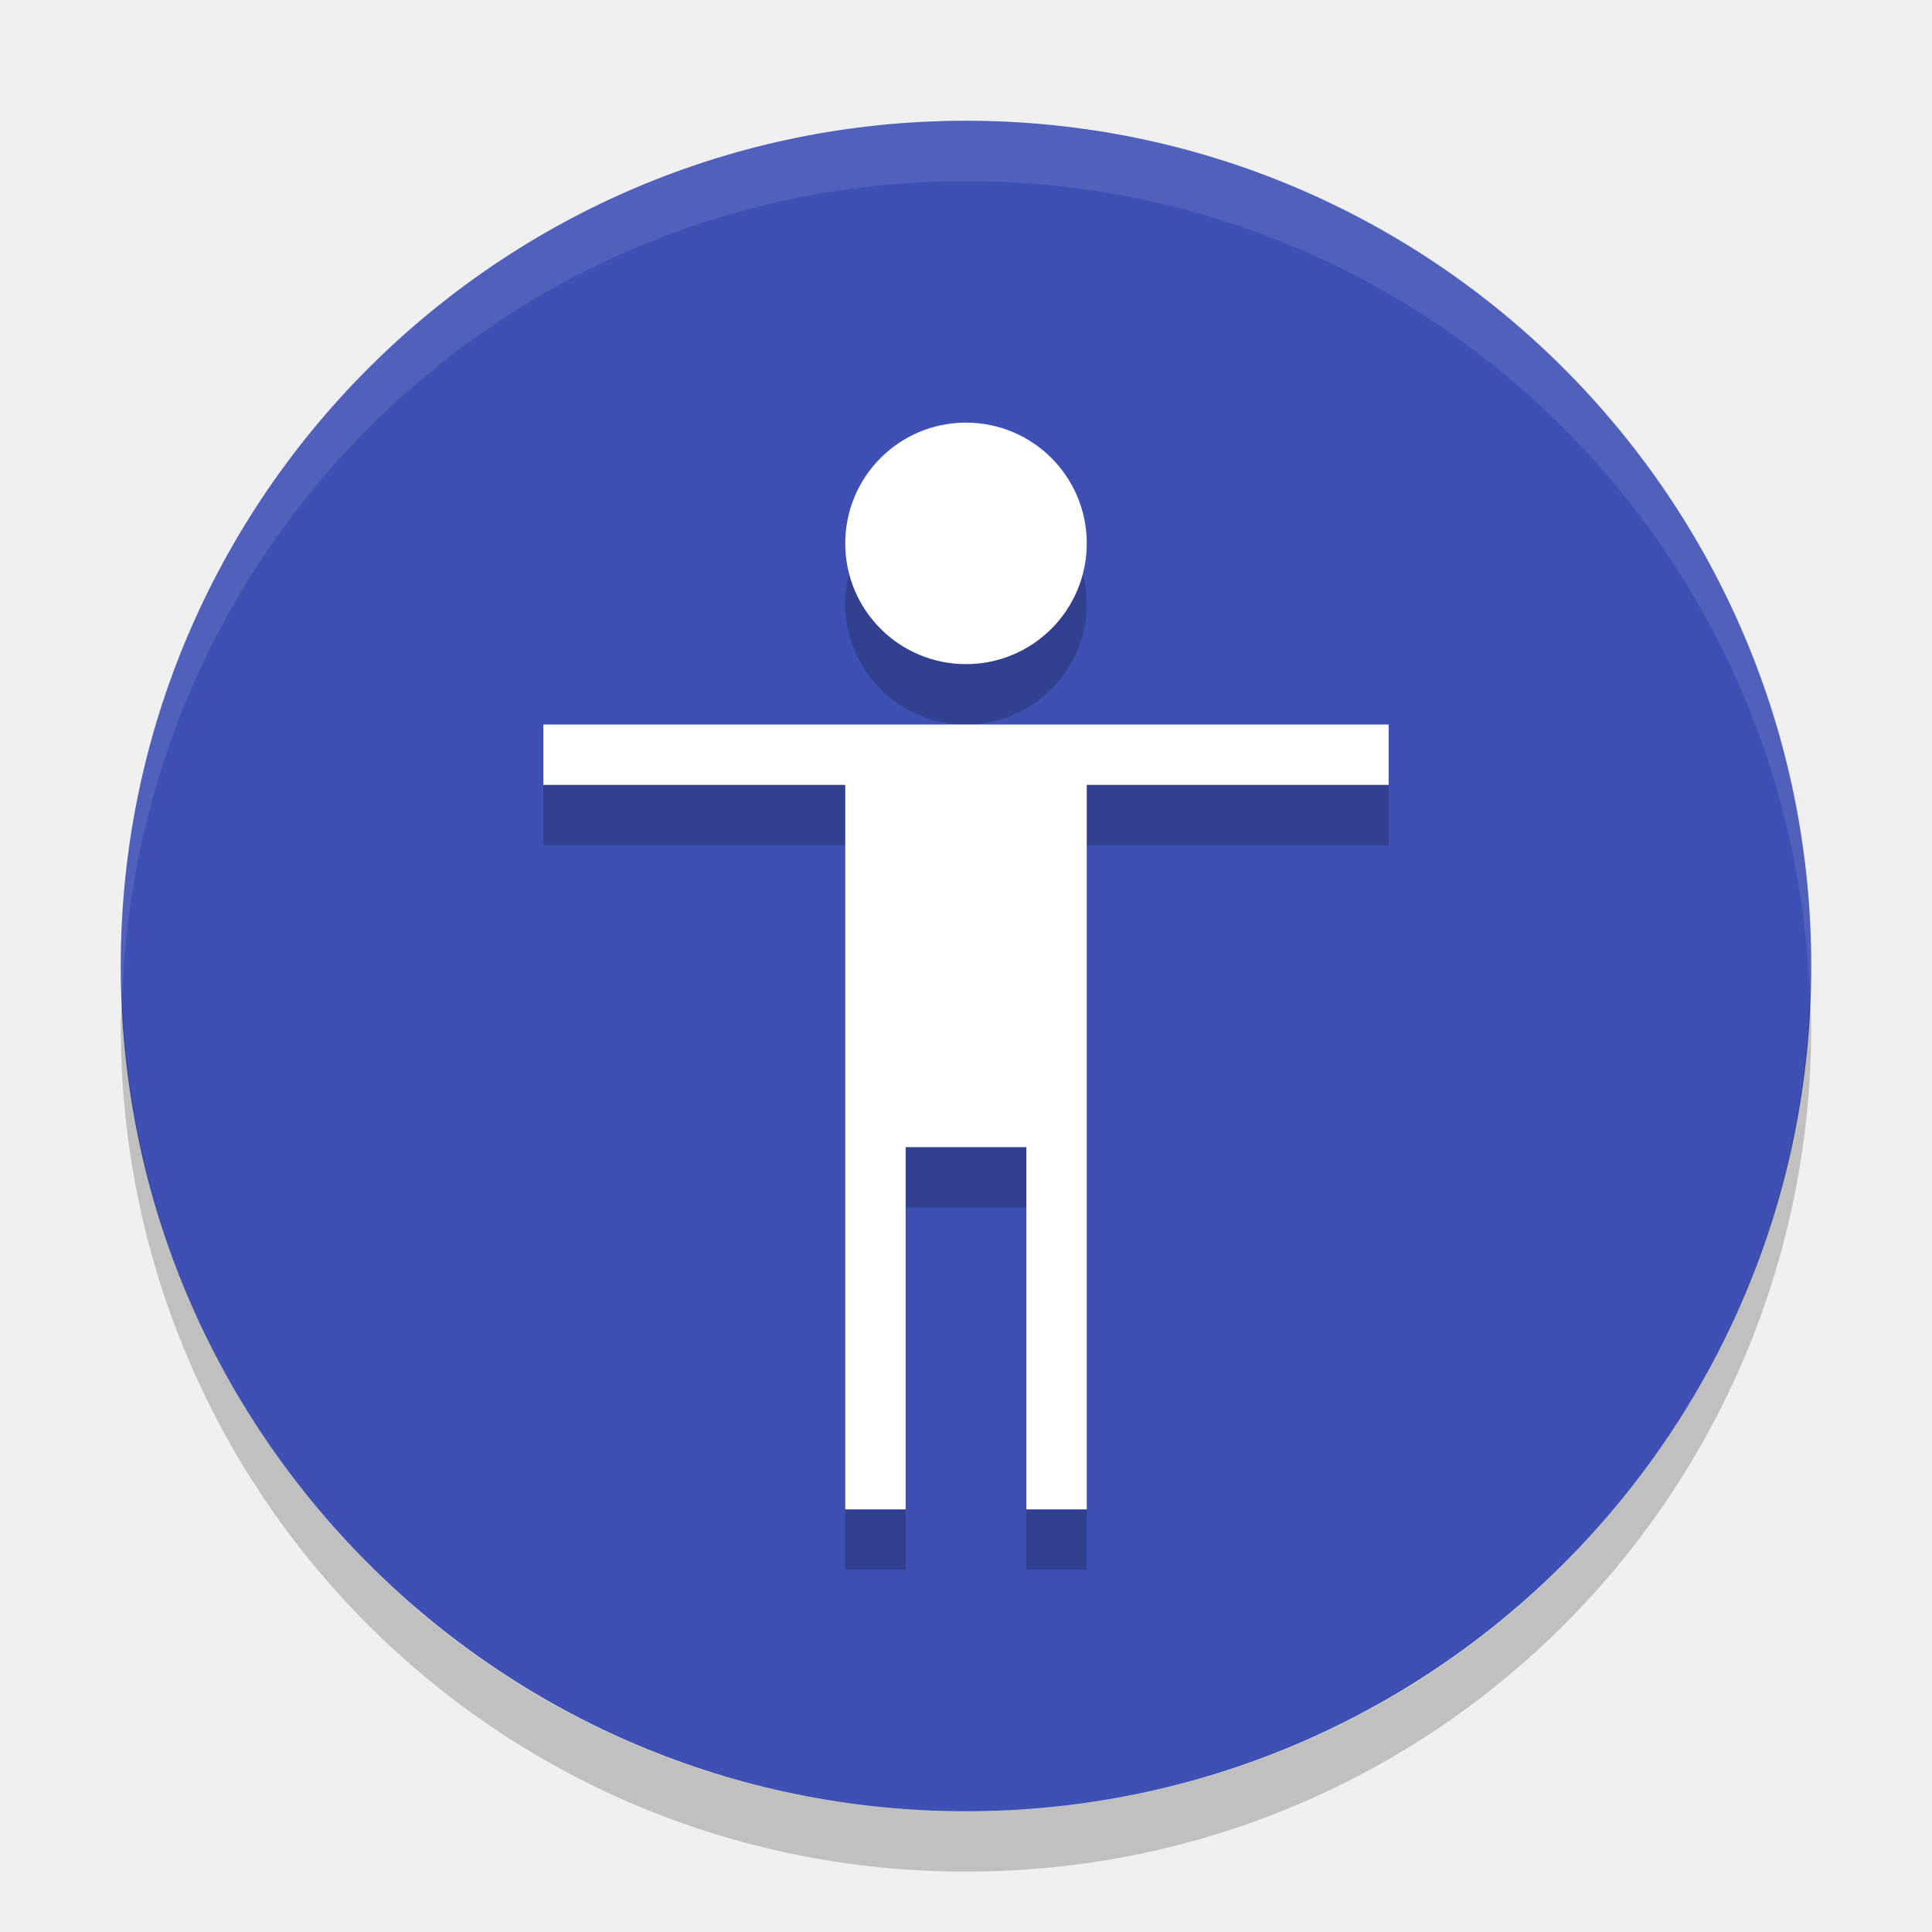
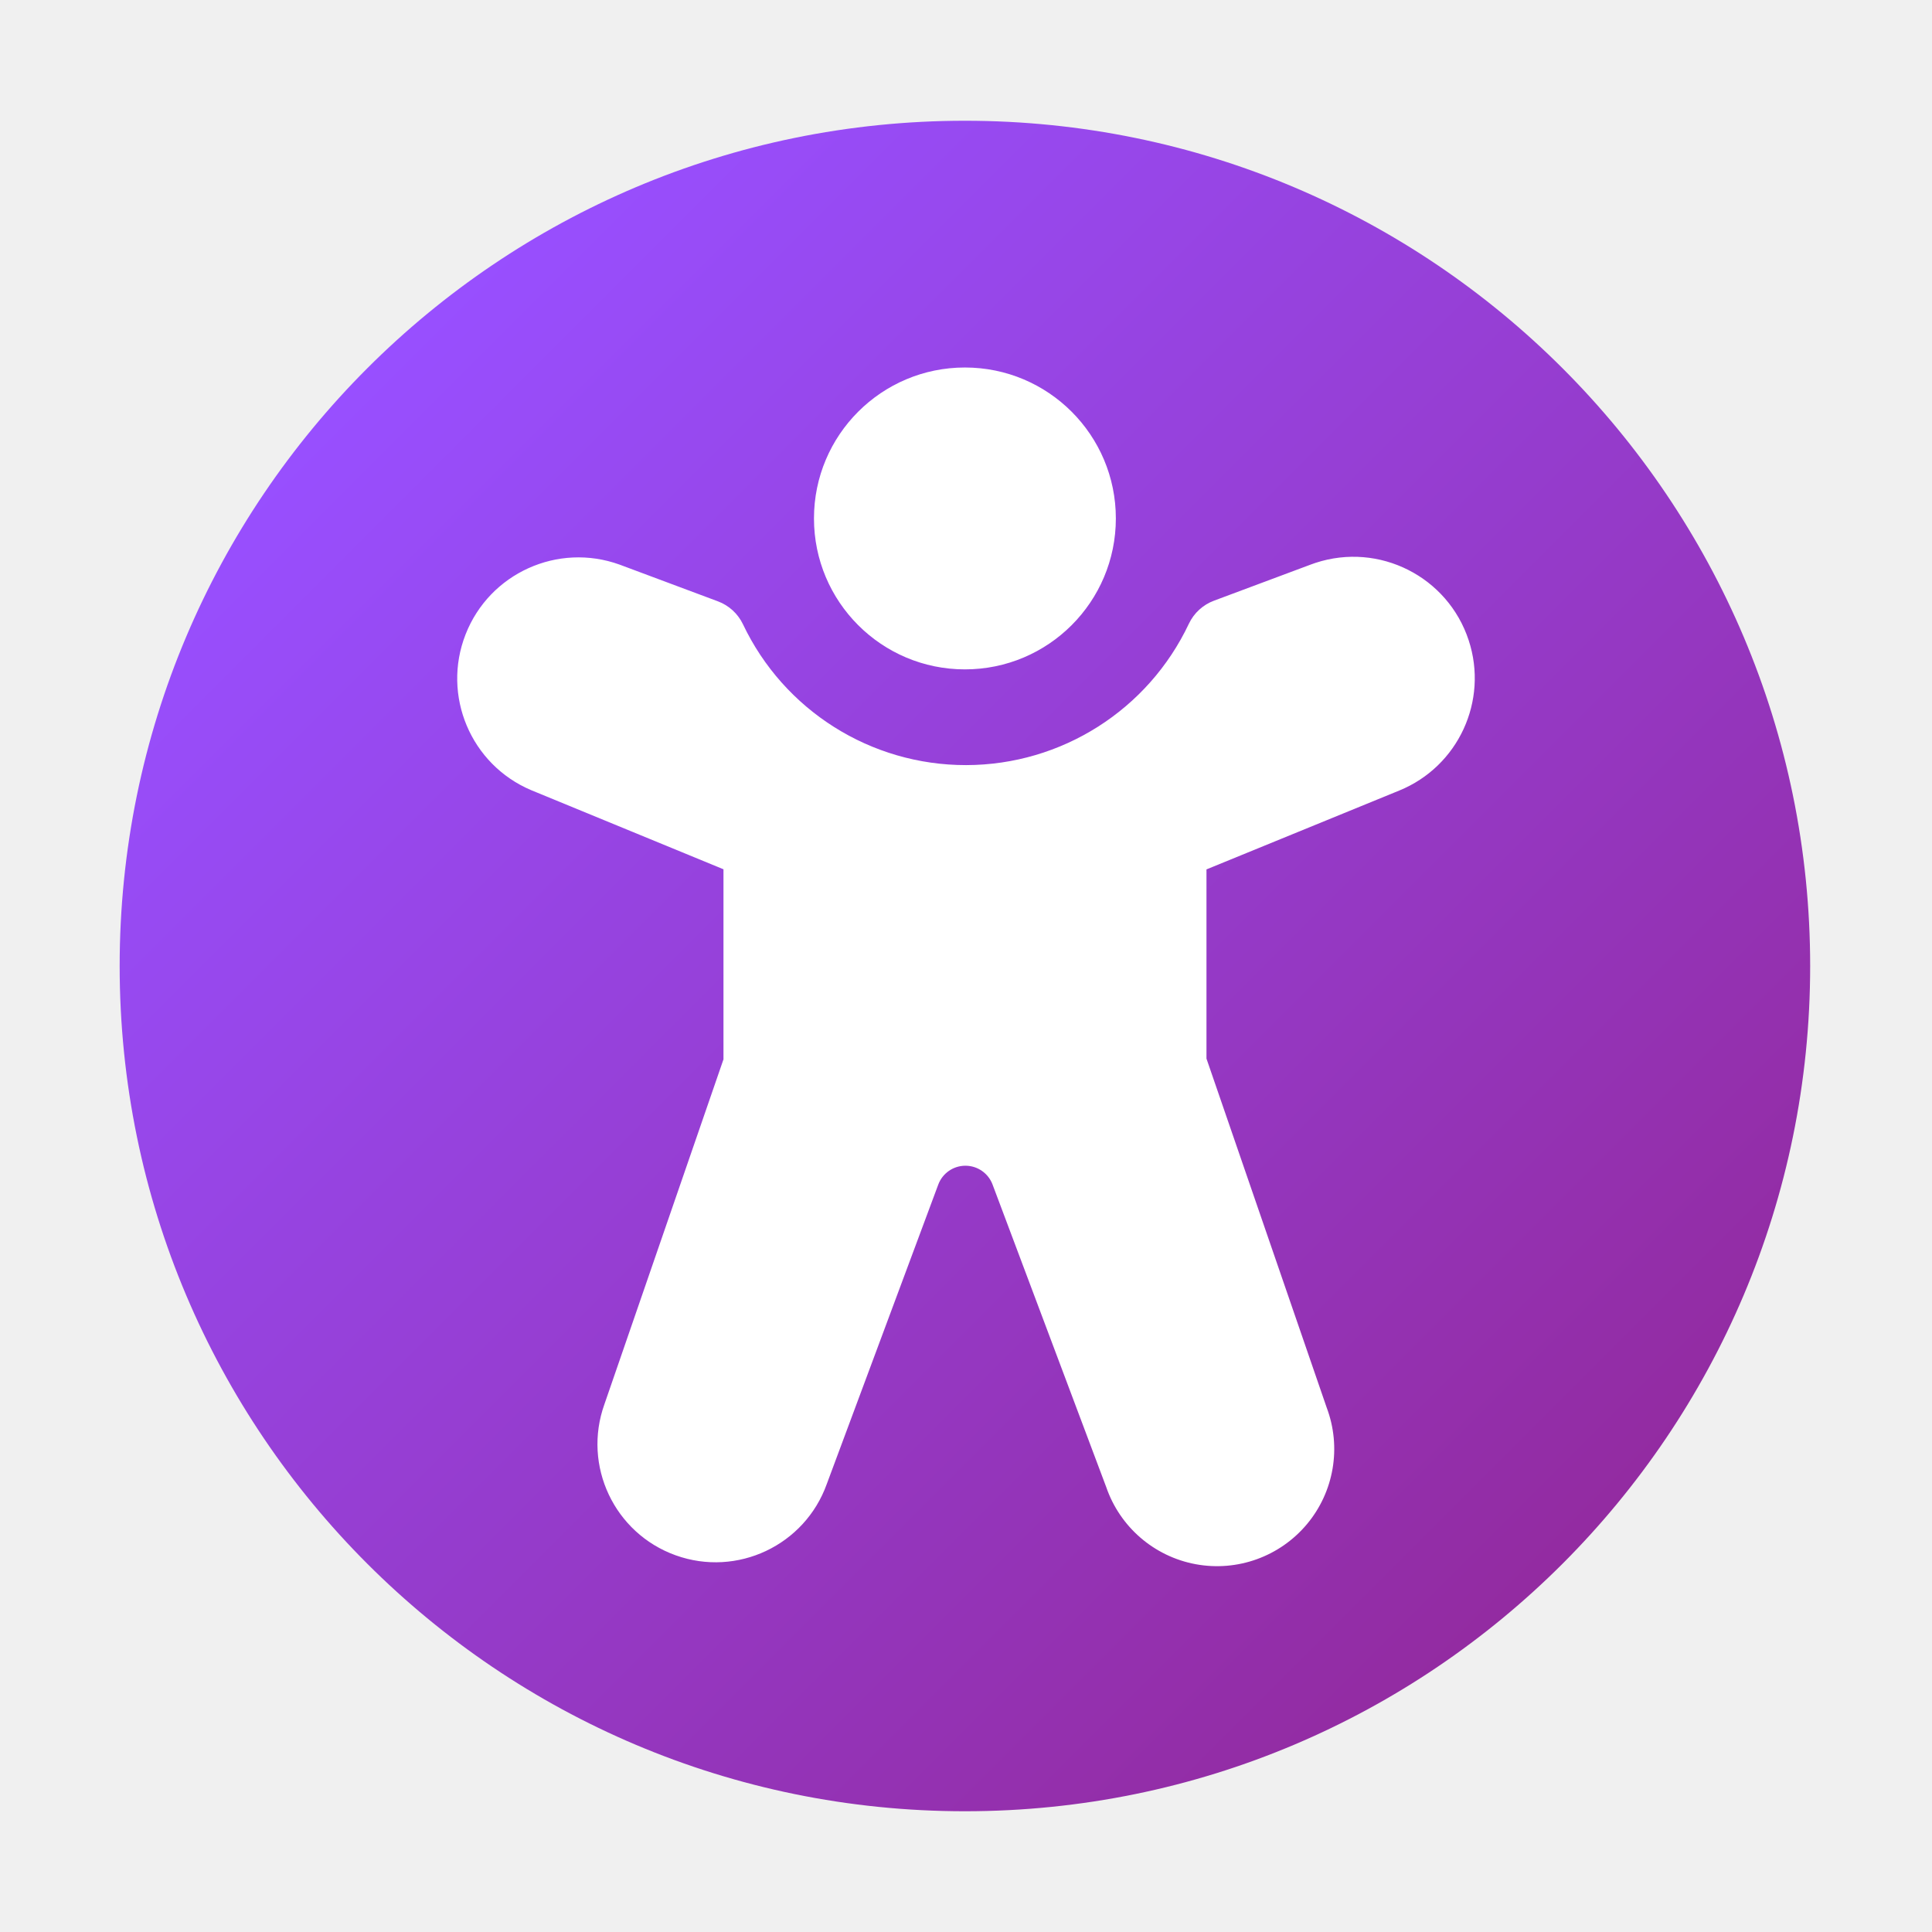
- <svg xmlns="http://www.w3.org/2000/svg" width="32" height="32" version="1">
-   <rect fill="#3e50b4" width="28" height="28" x="2" y="2" rx="14" ry="14" />
-   <path opacity=".2" d="m16 8c-1.105 0-2 0.895-2 2s0.895 2 2 2 2-0.895 2-2-0.895-2-2-2zm-7 5v1h5v12h1v-6h2v6h1v-12h5v-1h-9z" />
-   <path fill="#fff" d="m16 7c-1.105 0-2 0.895-2 2s0.895 2 2 2 2-0.895 2-2-0.895-2-2-2zm-7 5v1h5v12h1v-6h2v6h1v-12h5v-1h-9z" />
-   <path fill="#fff" opacity=".1" d="m16 2c-7.756 0-14 6.244-14 14 0 0.169 0.02 0.333 0.025 0.5 0.264-7.521 6.388-13.5 13.975-13.5s13.711 5.979 13.975 13.5c0.006-0.167 0.025-0.331 0.025-0.5 0-7.756-6.244-14-14-14z" />
-   <path opacity=".2" d="m2.025 16.5c-0.006 0.167-0.025 0.331-0.025 0.5 0 7.756 6.244 14 14 14s14-6.244 14-14c0-0.169-0.02-0.333-0.025-0.5-0.264 7.521-6.388 13.5-13.975 13.5-7.587 0-13.711-5.979-13.975-13.5z" />
+ <svg xmlns="http://www.w3.org/2000/svg" id="Camada_1" data-name="Camada 1" viewBox="0 0 32 32">
+   <defs>
+     <style>.cls-1{fill:url(#Gradiente_sem_nome_38);}.cls-2{fill:#fff;}</style>
+     <linearGradient id="Gradiente_sem_nome_38" x1="6.083" y1="6.101" x2="25.882" y2="25.899" gradientUnits="userSpaceOnUse">
+       <stop offset="0" stop-color="#984fff" />
+       <stop offset="1" stop-color="#932ba1" />
+     </linearGradient>
+   </defs>
+   <circle class="cls-1" cx="15.982" cy="16" r="14" />
+   <path class="cls-2" d="M15.982,6.087a2.5,2.5,0,1,0,0,5h0a2.5,2.5,0,1,0,0-5Zm8.344,4.518A2.01,2.01,0,0,0,21.789,9.323q-.037.012-.074.026l-1.607.6a.75.75,0,0,0-.416.381,4.086,4.086,0,0,1-7.386.01.75.75,0,0,0-.415-.38l-1.628-.608a2.007,2.007,0,0,0-1.464,3.736l3.184,1.31v3.148l-1.972,5.713a1.956,1.956,0,1,0,3.683,1.321l1.846-4.958a.48.48,0,0,1,.9-.002l1.882,5.009a1.941,1.941,0,1,0,3.652-1.315h0l-1.991-5.78v-3.134l3.195-1.307A2.01,2.01,0,0,0,24.326,10.605Z" />
</svg>
